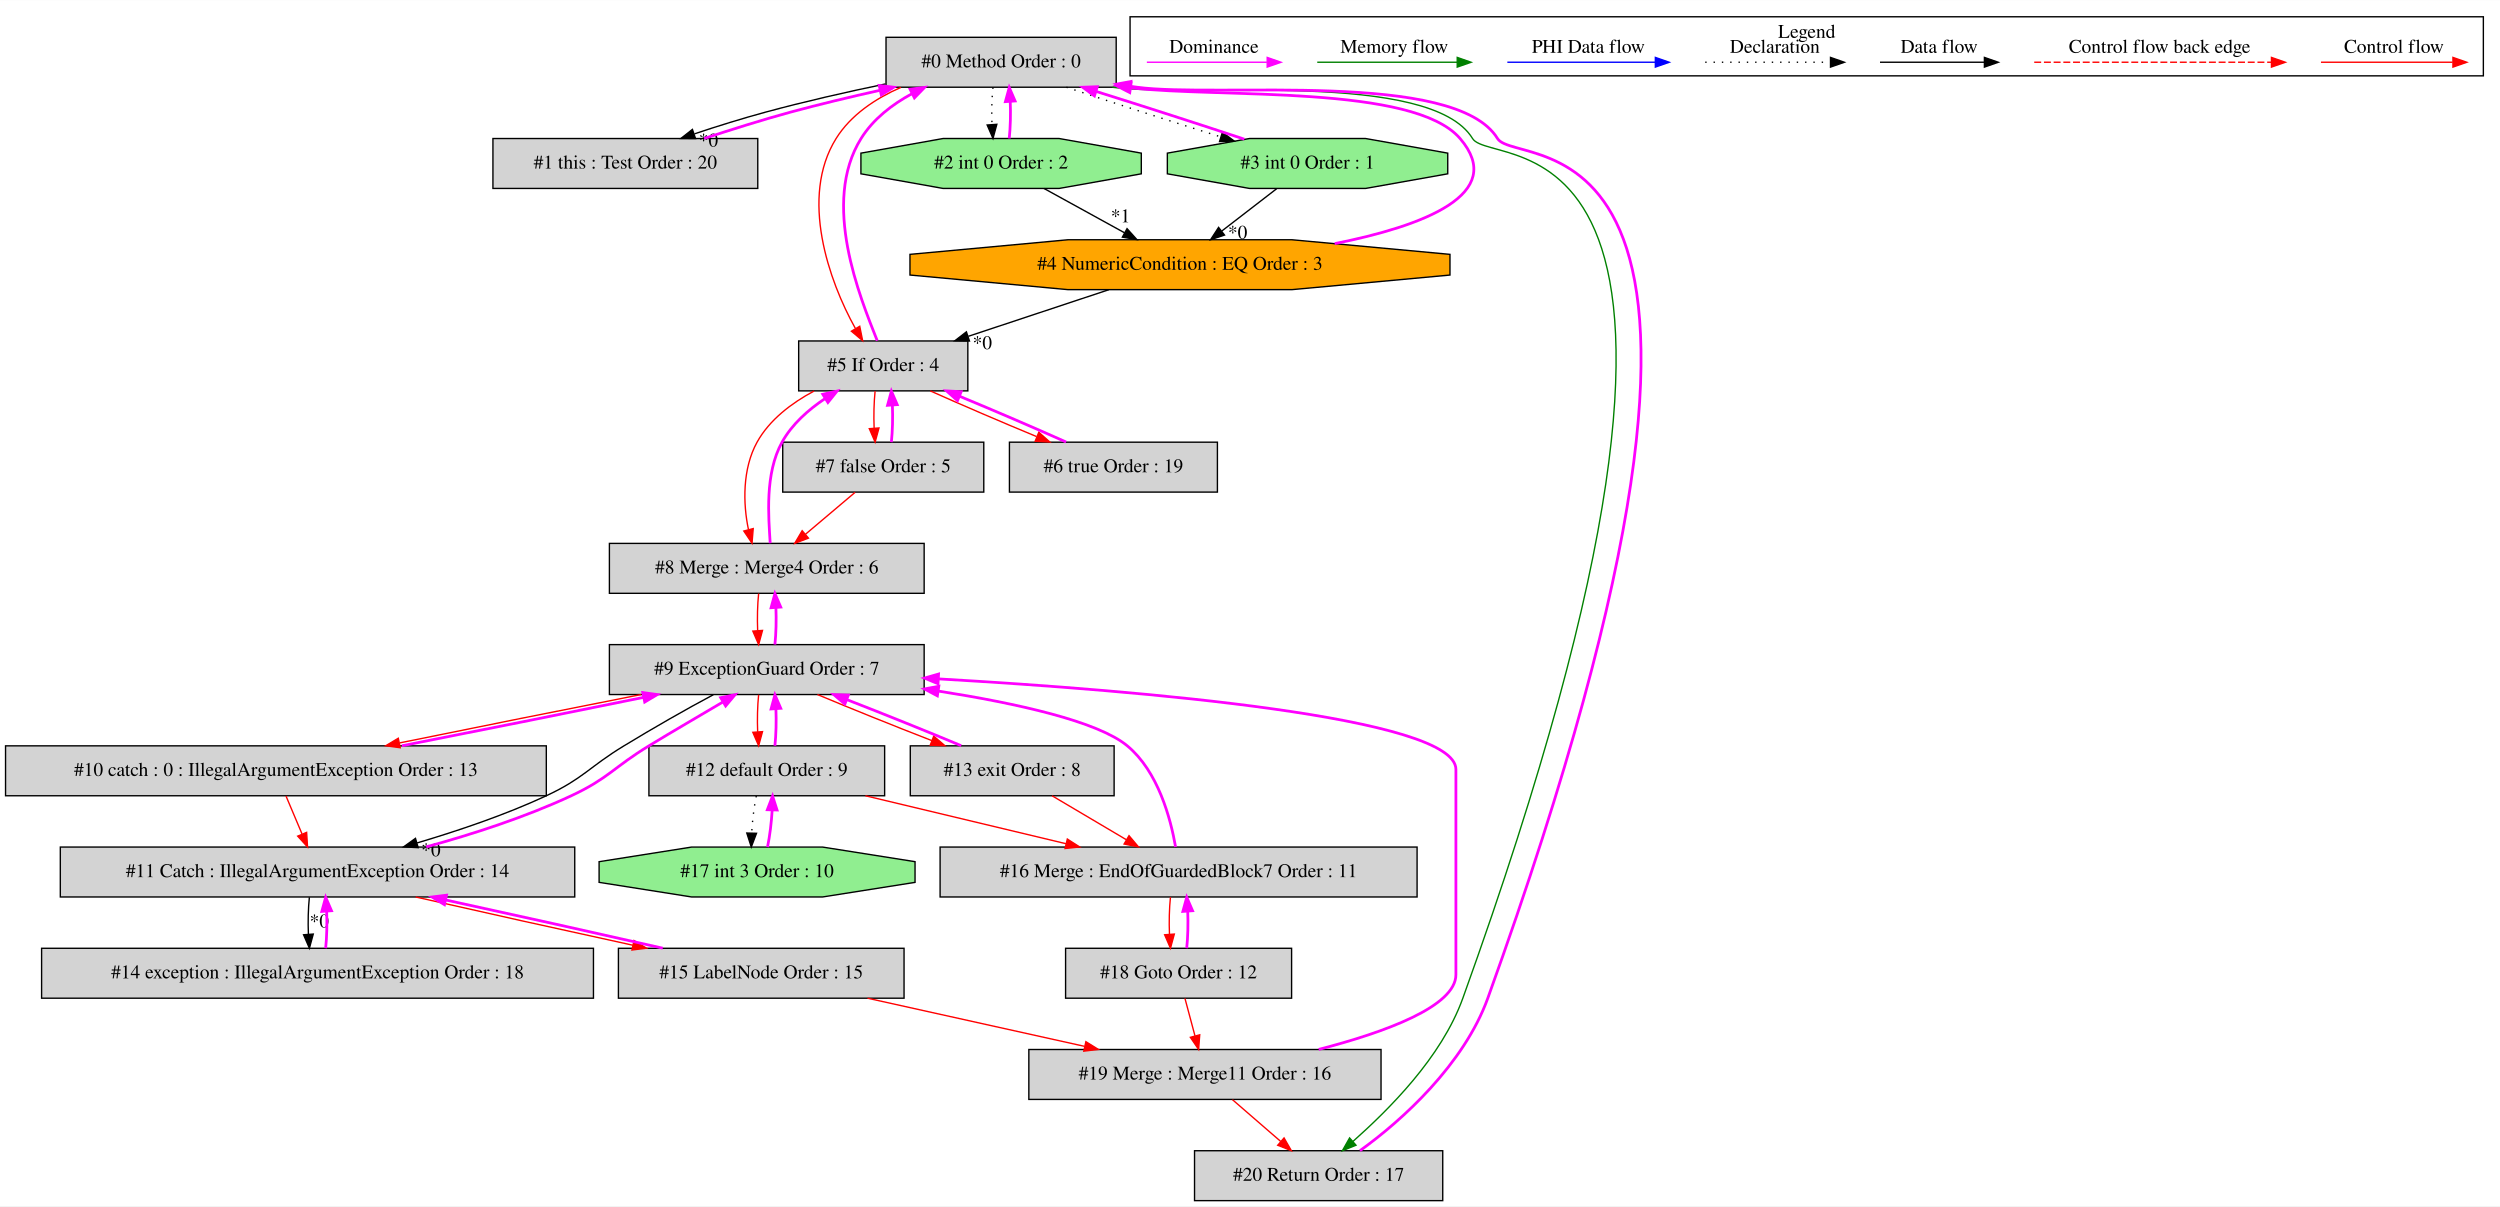
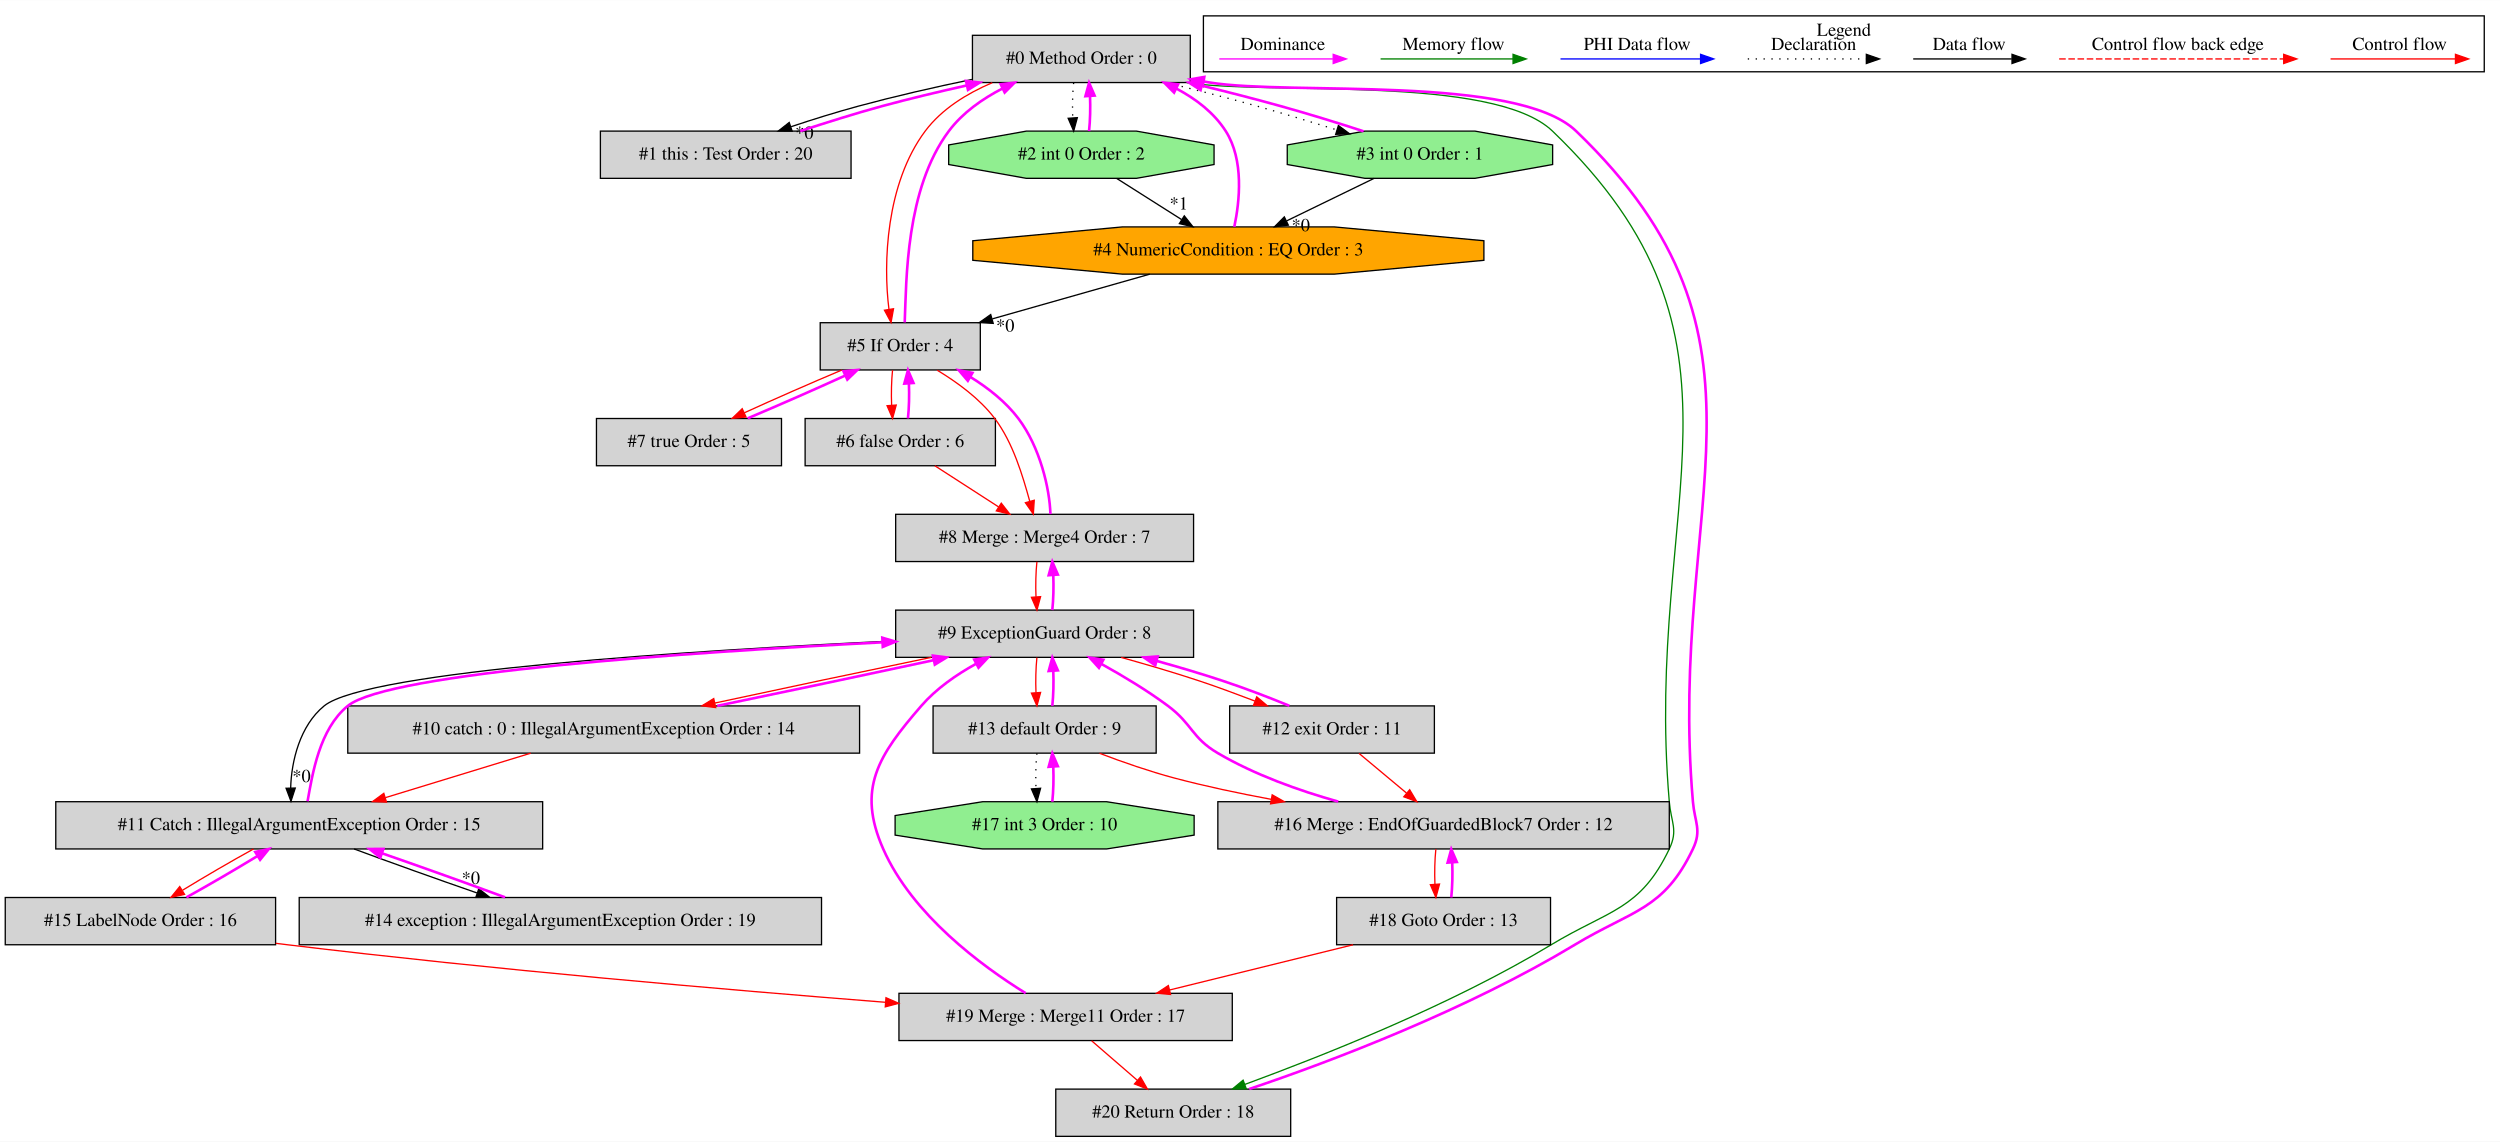
- <svg xmlns="http://www.w3.org/2000/svg" width="1803pt" height="870pt" viewBox="0.00 0.00 1803.00 869.80">
+ <svg xmlns="http://www.w3.org/2000/svg" width="1905pt" height="870pt" viewBox="0.00 0.00 1905.00 869.80">
  <g id="graph0" class="graph" transform="scale(1 1) rotate(0) translate(4 865.8)">
-     <polygon fill="white" stroke="transparent" points="-4,4 -4,-865.8 1799,-865.8 1799,4 -4,4" />
+     <polygon fill="white" stroke="transparent" points="-4,4 -4,-865.8 1901,-865.8 1901,4 -4,4" />
    <g id="clust1" class="cluster">
-       <polygon fill="none" stroke="black" points="811,-811.2 811,-853.8 1787,-853.8 1787,-811.2 811,-811.2" />
-       <text text-anchor="middle" x="1299" y="-838.6" font-family="Times,serif" font-size="14.00">Legend</text>
+       <polygon fill="none" stroke="black" points="913,-811.2 913,-853.8 1889,-853.8 1889,-811.2 913,-811.2" />
+       <text text-anchor="middle" x="1401" y="-838.6" font-family="Times,serif" font-size="14.00">Legend</text>
    </g>
    <g id="node1" class="node">
-       <polygon fill="lightgrey" stroke="black" points="801,-839 635,-839 635,-803 801,-803 801,-839" />
-       <text text-anchor="middle" x="718" y="-817.3" font-family="Times,serif" font-size="14.00">#0 Method Order : 0</text>
+       <polygon fill="lightgrey" stroke="black" points="903,-839 737,-839 737,-803 903,-803 903,-839" />
+       <text text-anchor="middle" x="820" y="-817.3" font-family="Times,serif" font-size="14.00">#0 Method Order : 0</text>
    </g>
    <g id="node2" class="node">
-       <polygon fill="lightgrey" stroke="black" points="542.5,-766 351.5,-766 351.5,-730 542.5,-730 542.5,-766" />
-       <text text-anchor="middle" x="447" y="-744.3" font-family="Times,serif" font-size="14.00">#1 this : Test Order : 20</text>
+       <polygon fill="lightgrey" stroke="black" points="644.5,-766 453.5,-766 453.5,-730 644.5,-730 644.5,-766" />
+       <text text-anchor="middle" x="549" y="-744.3" font-family="Times,serif" font-size="14.00">#1 this : Test Order : 20</text>
    </g>
    <g id="edge2" class="edge">
-       <path fill="none" stroke="black" d="M634.62,-805.37C606.82,-799.62 575.88,-792.57 548,-785 531.14,-780.42 513.04,-774.8 496.84,-769.37" />
-       <polygon fill="black" stroke="black" points="497.63,-765.94 487.03,-766.03 495.37,-772.57 497.63,-765.94" />
-       <text text-anchor="middle" x="506.92" y="-760.17" font-family="Times,serif" font-size="14.00">*0</text>
+       <path fill="none" stroke="black" d="M736.62,-805.37C708.82,-799.62 677.88,-792.57 650,-785 633.14,-780.42 615.04,-774.8 598.84,-769.37" />
+       <polygon fill="black" stroke="black" points="599.63,-765.94 589.03,-766.03 597.37,-772.57 599.63,-765.94" />
+       <text text-anchor="middle" x="608.92" y="-760.17" font-family="Times,serif" font-size="14.00">*0</text>
    </g>
    <g id="node3" class="node">
-       <polygon fill="lightgreen" stroke="black" points="819.11,-740.54 819.11,-755.46 759.88,-766 676.12,-766 616.89,-755.46 616.89,-740.54 676.12,-730 759.88,-730 819.11,-740.54" />
-       <text text-anchor="middle" x="718" y="-744.3" font-family="Times,serif" font-size="14.00">#2 int 0 Order : 2</text>
+       <polygon fill="lightgreen" stroke="black" points="921.11,-740.54 921.11,-755.46 861.88,-766 778.12,-766 718.89,-755.46 718.89,-740.54 778.12,-730 861.88,-730 921.11,-740.54" />
+       <text text-anchor="middle" x="820" y="-744.3" font-family="Times,serif" font-size="14.00">#2 int 0 Order : 2</text>
    </g>
    <g id="edge4" class="edge">
-       <path fill="none" stroke="black" stroke-dasharray="1,5" d="M712.12,-802.81C711.28,-794.79 711.05,-785.05 711.42,-776.07" />
-       <polygon fill="black" stroke="black" points="714.92,-776.25 712.14,-766.03 707.94,-775.75 714.92,-776.25" />
+       <path fill="none" stroke="black" stroke-dasharray="1,5" d="M814.12,-802.81C813.28,-794.79 813.05,-785.05 813.42,-776.07" />
+       <polygon fill="black" stroke="black" points="816.92,-776.25 814.14,-766.03 809.94,-775.75 816.92,-776.25" />
    </g>
    <g id="node4" class="node">
-       <polygon fill="lightgreen" stroke="black" points="1040.11,-740.54 1040.11,-755.46 980.88,-766 897.12,-766 837.89,-755.46 837.89,-740.54 897.12,-730 980.88,-730 1040.11,-740.54" />
-       <text text-anchor="middle" x="939" y="-744.3" font-family="Times,serif" font-size="14.00">#3 int 0 Order : 1</text>
+       <polygon fill="lightgreen" stroke="black" points="1179.11,-740.54 1179.11,-755.46 1119.88,-766 1036.12,-766 976.89,-755.46 976.89,-740.54 1036.12,-730 1119.88,-730 1179.11,-740.54" />
+       <text text-anchor="middle" x="1078" y="-744.3" font-family="Times,serif" font-size="14.00">#3 int 0 Order : 1</text>
    </g>
    <g id="edge6" class="edge">
-       <path fill="none" stroke="black" stroke-dasharray="1,5" d="M765.08,-802.99C797.55,-792.19 840.98,-778.23 876.36,-767.2" />
-       <polygon fill="black" stroke="black" points="877.6,-770.48 886.11,-764.18 875.52,-763.8 877.6,-770.48" />
+       <path fill="none" stroke="black" stroke-dasharray="1,5" d="M884.76,-802.99C906.78,-797.54 931.47,-791.28 954,-785 973.74,-779.5 995.21,-772.94 1014.7,-766.93" />
+       <polygon fill="black" stroke="black" points="1015.87,-770.24 1024.39,-763.94 1013.8,-763.55 1015.87,-770.24" />
    </g>
    <g id="node6" class="node">
-       <polygon fill="lightgrey" stroke="black" points="694,-620 572,-620 572,-584 694,-584 694,-620" />
-       <text text-anchor="middle" x="633" y="-598.3" font-family="Times,serif" font-size="14.00">#5 If Order : 4</text>
+       <polygon fill="lightgrey" stroke="black" points="743,-620 621,-620 621,-584 743,-584 743,-620" />
+       <text text-anchor="middle" x="682" y="-598.3" font-family="Times,serif" font-size="14.00">#5 If Order : 4</text>
    </g>
    <g id="edge12" class="edge">
-       <path fill="none" stroke="red" d="M645.75,-802.89C627.22,-794.76 609.58,-782.97 599,-766 572.57,-723.58 593.81,-663.21 612.86,-629.1" />
-       <polygon fill="red" stroke="red" points="616.04,-630.6 618.13,-620.21 610.02,-627.03 616.04,-630.6" />
+       <path fill="none" stroke="red" d="M752.09,-802.88C732.73,-794.64 713.55,-782.78 701,-766 671.07,-725.99 668.89,-665.07 673.39,-630.14" />
+       <polygon fill="red" stroke="red" points="676.86,-630.62 674.98,-620.19 669.95,-629.52 676.86,-630.62" />
    </g>
    <g id="node21" class="node">
-       <polygon fill="lightgrey" stroke="black" points="1036.5,-36 857.5,-36 857.5,0 1036.5,0 1036.5,-36" />
-       <text text-anchor="middle" x="947" y="-14.3" font-family="Times,serif" font-size="14.00">#20 Return Order : 17</text>
+       <polygon fill="lightgrey" stroke="black" points="979.5,-36 800.5,-36 800.5,0 979.5,0 979.5,-36" />
+       <text text-anchor="middle" x="890" y="-14.3" font-family="Times,serif" font-size="14.00">#20 Return Order : 18</text>
    </g>
    <g id="edge47" class="edge">
-       <path fill="none" stroke="green" d="M798.34,-802.95C856.5,-795.25 1027.65,-815.71 1058,-766 1072.74,-741.86 1287.79,-803.13 1051,-146 1035.5,-102.97 997.35,-65.5 971.66,-42.62" />
-       <polygon fill="green" stroke="green" points="973.95,-39.97 964.12,-36 969.33,-45.23 973.95,-39.97" />
+       <path fill="none" stroke="green" d="M900.36,-802.94C962.41,-793.08 1133.98,-809.23 1179,-766 1345.28,-606.33 1248.15,-484.67 1268,-255 1269.38,-239.06 1274.88,-233.44 1268,-219 1245.85,-172.5 1222.1,-172.6 1178,-146 1101.13,-99.63 1004.26,-61.59 944.66,-39.6" />
+       <polygon fill="green" stroke="green" points="945.66,-36.23 935.06,-36.07 943.24,-42.8 945.66,-36.23" />
    </g>
    <g id="edge1" class="edge">
-       <path fill="none" stroke="fuchsia" stroke-width="2" d="M503.79,-766.03C523.48,-772.42 545.64,-779.47 566,-785 586.85,-790.66 609.42,-796.03 630.63,-800.79" />
-       <polygon fill="fuchsia" stroke="fuchsia" stroke-width="2" points="630.08,-804.25 640.6,-803 631.6,-797.41 630.08,-804.25" />
+       <path fill="none" stroke="fuchsia" stroke-width="2" d="M605.79,-766.03C625.48,-772.42 647.64,-779.47 668,-785 688.85,-790.66 711.42,-796.03 732.63,-800.79" />
+       <polygon fill="fuchsia" stroke="fuchsia" stroke-width="2" points="732.08,-804.25 742.6,-803 733.6,-797.41 732.08,-804.25" />
    </g>
    <g id="edge3" class="edge">
-       <path fill="none" stroke="fuchsia" stroke-width="2" d="M723.86,-766.03C724.71,-774.03 724.95,-783.77 724.59,-792.75" />
-       <polygon fill="fuchsia" stroke="fuchsia" stroke-width="2" points="721.09,-792.59 723.88,-802.81 728.07,-793.08 721.09,-792.59" />
+       <path fill="none" stroke="fuchsia" stroke-width="2" d="M825.86,-766.03C826.71,-774.03 826.95,-783.77 826.59,-792.75" />
+       <polygon fill="fuchsia" stroke="fuchsia" stroke-width="2" points="823.09,-792.59 825.88,-802.81 830.07,-793.08 823.09,-792.59" />
    </g>
    <g id="node5" class="node">
-       <polygon fill="orange" stroke="black" points="1041.73,-667.54 1041.73,-682.46 927.66,-693 766.34,-693 652.27,-682.46 652.27,-667.54 766.34,-657 927.66,-657 1041.73,-667.54" />
-       <text text-anchor="middle" x="847" y="-671.3" font-family="Times,serif" font-size="14.00">#4 NumericCondition : EQ Order : 3</text>
+       <polygon fill="orange" stroke="black" points="1126.73,-667.54 1126.73,-682.46 1012.66,-693 851.34,-693 737.27,-682.46 737.27,-667.54 851.34,-657 1012.66,-657 1126.73,-667.54" />
+       <text text-anchor="middle" x="932" y="-671.3" font-family="Times,serif" font-size="14.00">#4 NumericCondition : EQ Order : 3</text>
    </g>
    <g id="edge9" class="edge">
-       <path fill="none" stroke="black" d="M748.9,-729.99C766.32,-720.4 788.28,-708.32 807.01,-698.01" />
-       <polygon fill="black" stroke="black" points="808.83,-701 815.91,-693.11 805.46,-694.87 808.83,-701" />
-       <text text-anchor="middle" x="804.1" y="-705.56" font-family="Times,serif" font-size="14.00">*1</text>
+       <path fill="none" stroke="black" d="M846.83,-729.99C861.68,-720.58 880.33,-708.76 896.39,-698.57" />
+       <polygon fill="black" stroke="black" points="898.43,-701.42 905,-693.11 894.68,-695.51 898.43,-701.42" />
+       <text text-anchor="middle" x="894.22" y="-706.26" font-family="Times,serif" font-size="14.00">*1</text>
    </g>
    <g id="edge5" class="edge">
-       <path fill="none" stroke="fuchsia" stroke-width="2" d="M893.44,-765.5C862.55,-775.79 821.23,-789.1 786.43,-799.99" />
-       <polygon fill="fuchsia" stroke="fuchsia" stroke-width="2" points="785.3,-796.68 776.79,-802.99 787.38,-803.36 785.3,-796.68" />
+       <path fill="none" stroke="fuchsia" stroke-width="2" d="M1035.08,-765.83C1015.87,-772.12 992.96,-779.16 972,-785 952.64,-790.39 931.68,-795.78 911.67,-800.65" />
+       <polygon fill="fuchsia" stroke="fuchsia" stroke-width="2" points="910.84,-797.25 901.94,-802.99 912.48,-804.05 910.84,-797.25" />
    </g>
    <g id="edge8" class="edge">
-       <path fill="none" stroke="black" d="M916.73,-729.81C904.86,-720.66 890.1,-709.26 877.21,-699.32" />
-       <polygon fill="black" stroke="black" points="879.12,-696.37 869.07,-693.03 874.84,-701.91 879.12,-696.37" />
-       <text text-anchor="middle" x="888.58" y="-693.71" font-family="Times,serif" font-size="14.00">*0</text>
+       <path fill="none" stroke="black" d="M1043.03,-729.99C1023.04,-720.27 997.78,-707.99 976.4,-697.59" />
+       <polygon fill="black" stroke="black" points="977.71,-694.34 967.19,-693.11 974.65,-700.63 977.71,-694.34" />
+       <text text-anchor="middle" x="987.19" y="-689.74" font-family="Times,serif" font-size="14.00">*0</text>
    </g>
    <g id="edge7" class="edge">
-       <path fill="none" stroke="fuchsia" stroke-width="2" d="M958.54,-690.19C1022.34,-702.88 1083.45,-725.88 1049,-766 1015.43,-805.1 876.42,-795.05 811.49,-802.55" />
-       <polygon fill="fuchsia" stroke="fuchsia" stroke-width="2" points="810.78,-799.12 801.36,-803.98 811.75,-806.05 810.78,-799.12" />
+       <path fill="none" stroke="fuchsia" stroke-width="2" d="M936.54,-693.09C940.62,-712.41 944.05,-744 930,-766 921.04,-780.03 907.28,-790.53 892.49,-798.35" />
+       <polygon fill="fuchsia" stroke="fuchsia" stroke-width="2" points="890.64,-795.35 883.18,-802.87 893.7,-801.65 890.64,-795.35" />
    </g>
    <g id="edge11" class="edge">
-       <path fill="none" stroke="black" d="M795.74,-656.99C765.26,-646.88 726.41,-633.99 694.31,-623.34" />
-       <polygon fill="black" stroke="black" points="695.18,-619.94 684.58,-620.11 692.97,-626.58 695.18,-619.94" />
-       <text text-anchor="middle" x="704.45" y="-614.1" font-family="Times,serif" font-size="14.00">*0</text>
+       <path fill="none" stroke="black" d="M872.12,-656.99C836.05,-646.75 789.95,-633.66 752.17,-622.93" />
+       <polygon fill="black" stroke="black" points="752.83,-619.48 742.26,-620.11 750.92,-626.21 752.83,-619.48" />
+       <text text-anchor="middle" x="762" y="-613.23" font-family="Times,serif" font-size="14.00">*0</text>
    </g>
    <g id="edge10" class="edge">
-       <path fill="none" stroke="fuchsia" stroke-width="2" d="M628.65,-620.21C616.23,-651.7 588.08,-719.59 617,-766 625.76,-780.06 639.36,-790.56 653.8,-798.36" />
-       <polygon fill="fuchsia" stroke="fuchsia" stroke-width="2" points="652.35,-801.55 662.86,-802.89 655.48,-795.29 652.35,-801.55" />
+       <path fill="none" stroke="fuchsia" stroke-width="2" d="M685.39,-620.19C686.74,-652.24 685.98,-721.86 719,-766 729.49,-780.03 744.62,-790.62 760.01,-798.53" />
+       <polygon fill="fuchsia" stroke="fuchsia" stroke-width="2" points="758.54,-801.71 769.06,-802.88 761.57,-795.4 758.54,-801.71" />
    </g>
    <g id="node7" class="node">
-       <polygon fill="lightgrey" stroke="black" points="874,-547 724,-547 724,-511 874,-511 874,-547" />
-       <text text-anchor="middle" x="799" y="-525.3" font-family="Times,serif" font-size="14.00">#6 true Order : 19</text>
+       <polygon fill="lightgrey" stroke="black" points="754.5,-547 609.5,-547 609.5,-511 754.5,-511 754.5,-547" />
+       <text text-anchor="middle" x="682" y="-525.3" font-family="Times,serif" font-size="14.00">#6 false Order : 6</text>
    </g>
    <g id="edge14" class="edge">
-       <path fill="none" stroke="red" d="M666.9,-583.99C688.99,-574.1 718.22,-561.54 743.6,-551.03" />
-       <polygon fill="red" stroke="red" points="745.2,-554.16 753.12,-547.11 742.54,-547.68 745.2,-554.16" />
+       <path fill="none" stroke="red" d="M676.12,-583.81C675.28,-575.79 675.05,-566.05 675.42,-557.07" />
+       <polygon fill="red" stroke="red" points="678.92,-557.25 676.14,-547.03 671.94,-556.75 678.92,-557.25" />
    </g>
    <g id="node8" class="node">
-       <polygon fill="lightgrey" stroke="black" points="705.5,-547 560.5,-547 560.5,-511 705.5,-511 705.5,-547" />
-       <text text-anchor="middle" x="633" y="-525.3" font-family="Times,serif" font-size="14.00">#7 false Order : 5</text>
+       <polygon fill="lightgrey" stroke="black" points="591.5,-547 450.5,-547 450.5,-511 591.5,-511 591.5,-547" />
+       <text text-anchor="middle" x="521" y="-525.3" font-family="Times,serif" font-size="14.00">#7 true Order : 5</text>
    </g>
    <g id="edge16" class="edge">
-       <path fill="none" stroke="red" d="M627.12,-583.81C626.28,-575.79 626.05,-566.05 626.42,-557.07" />
-       <polygon fill="red" stroke="red" points="629.92,-557.25 627.14,-547.03 622.94,-556.75 629.92,-557.25" />
+       <path fill="none" stroke="red" d="M637.58,-583.99C614.3,-574.19 586,-561.77 563.08,-551.31" />
+       <polygon fill="red" stroke="red" points="564.48,-548.11 553.94,-547.11 561.56,-554.47 564.48,-548.11" />
    </g>
    <g id="node9" class="node">
-       <polygon fill="lightgrey" stroke="black" points="662.5,-474 435.5,-474 435.5,-438 662.5,-438 662.5,-474" />
-       <text text-anchor="middle" x="549" y="-452.3" font-family="Times,serif" font-size="14.00">#8 Merge : Merge4 Order : 6</text>
+       <polygon fill="lightgrey" stroke="black" points="905.5,-474 678.5,-474 678.5,-438 905.5,-438 905.5,-474" />
+       <text text-anchor="middle" x="792" y="-452.3" font-family="Times,serif" font-size="14.00">#8 Merge : Merge4 Order : 7</text>
    </g>
    <g id="edge18" class="edge">
-       <path fill="none" stroke="red" d="M583.08,-583.88C566.9,-575.24 550.91,-563.11 542,-547 531.4,-527.85 531.8,-502.71 535.81,-483.87" />
-       <polygon fill="red" stroke="red" points="539.22,-484.69 538.36,-474.13 532.44,-482.92 539.22,-484.69" />
+       <path fill="none" stroke="red" d="M710.19,-583.78C725.05,-574.76 742.38,-562.37 754,-547 767.95,-528.55 775.33,-503.14 780.64,-484.03" />
+       <polygon fill="red" stroke="red" points="784.09,-484.71 783.41,-474.14 777.35,-482.83 784.09,-484.71" />
    </g>
    <g id="edge13" class="edge">
-       <path fill="none" stroke="fuchsia" stroke-width="2" d="M764.86,-547.11C742.72,-557.03 713.48,-569.58 688.13,-580.08" />
-       <polygon fill="fuchsia" stroke="fuchsia" stroke-width="2" points="686.54,-576.95 678.62,-583.99 689.2,-583.42 686.54,-576.95" />
+       <path fill="none" stroke="fuchsia" stroke-width="2" d="M687.86,-547.03C688.71,-555.03 688.95,-564.77 688.59,-573.75" />
+       <polygon fill="fuchsia" stroke="fuchsia" stroke-width="2" points="685.09,-573.59 687.88,-583.81 692.07,-574.08 685.09,-573.59" />
+     </g>
+     <g id="edge19" class="edge">
+       <path fill="none" stroke="red" d="M708.35,-510.99C722.93,-501.58 741.25,-489.76 757.02,-479.57" />
+       <polygon fill="red" stroke="red" points="758.98,-482.48 765.49,-474.11 755.19,-476.6 758.98,-482.48" />
    </g>
    <g id="edge15" class="edge">
-       <path fill="none" stroke="fuchsia" stroke-width="2" d="M638.86,-547.03C639.71,-555.03 639.95,-564.77 639.59,-573.75" />
-       <polygon fill="fuchsia" stroke="fuchsia" stroke-width="2" points="636.09,-573.59 638.88,-583.81 643.07,-574.08 636.09,-573.59" />
-     </g>
-     <g id="edge19" class="edge">
-       <path fill="none" stroke="red" d="M612.67,-510.81C601.94,-501.74 588.61,-490.48 576.92,-480.6" />
-       <polygon fill="red" stroke="red" points="579.04,-477.81 569.15,-474.03 574.52,-483.16 579.04,-477.81" />
+       <path fill="none" stroke="fuchsia" stroke-width="2" d="M565.68,-547.11C588.99,-556.94 617.29,-569.36 640.17,-579.8" />
+       <polygon fill="fuchsia" stroke="fuchsia" stroke-width="2" points="638.75,-583 649.3,-583.99 641.67,-576.64 638.75,-583" />
    </g>
    <g id="edge17" class="edge">
-       <path fill="none" stroke="fuchsia" stroke-width="2" d="M551.46,-474.13C550.33,-493.2 547.44,-524.3 560,-547 567.17,-559.96 578.92,-570.35 590.97,-578.41" />
-       <polygon fill="fuchsia" stroke="fuchsia" stroke-width="2" points="589.39,-581.55 599.73,-583.88 593.1,-575.61 589.39,-581.55" />
+       <path fill="none" stroke="fuchsia" stroke-width="2" d="M796.42,-474.14C795.84,-493.49 788.53,-525.13 772,-547 762.47,-559.61 749.09,-570.21 735.51,-578.59" />
+       <polygon fill="fuchsia" stroke="fuchsia" stroke-width="2" points="733.48,-575.72 726.6,-583.78 737,-581.77 733.48,-575.72" />
    </g>
    <g id="node10" class="node">
-       <polygon fill="lightgrey" stroke="black" points="662.5,-401 435.5,-401 435.5,-365 662.5,-365 662.5,-401" />
-       <text text-anchor="middle" x="549" y="-379.3" font-family="Times,serif" font-size="14.00">#9 ExceptionGuard Order : 7</text>
+       <polygon fill="lightgrey" stroke="black" points="905.5,-401 678.5,-401 678.5,-365 905.5,-365 905.5,-401" />
+       <text text-anchor="middle" x="792" y="-379.3" font-family="Times,serif" font-size="14.00">#9 ExceptionGuard Order : 8</text>
    </g>
    <g id="edge21" class="edge">
-       <path fill="none" stroke="red" d="M543.12,-437.81C542.28,-429.79 542.05,-420.05 542.42,-411.07" />
-       <polygon fill="red" stroke="red" points="545.92,-411.25 543.14,-401.03 538.94,-410.75 545.92,-411.25" />
+       <path fill="none" stroke="red" d="M786.12,-437.81C785.28,-429.79 785.05,-420.05 785.42,-411.07" />
+       <polygon fill="red" stroke="red" points="788.92,-411.25 786.14,-401.03 781.94,-410.75 788.92,-411.25" />
    </g>
    <g id="edge20" class="edge">
-       <path fill="none" stroke="fuchsia" stroke-width="2" d="M554.86,-401.03C555.71,-409.03 555.95,-418.77 555.59,-427.75" />
-       <polygon fill="fuchsia" stroke="fuchsia" stroke-width="2" points="552.09,-427.59 554.88,-437.81 559.07,-428.08 552.09,-427.59" />
+       <path fill="none" stroke="fuchsia" stroke-width="2" d="M797.86,-401.03C798.71,-409.03 798.95,-418.77 798.59,-427.75" />
+       <polygon fill="fuchsia" stroke="fuchsia" stroke-width="2" points="795.09,-427.59 797.88,-437.81 802.07,-428.08 795.09,-427.59" />
    </g>
    <g id="node11" class="node">
-       <polygon fill="lightgrey" stroke="black" points="390,-328 0,-328 0,-292 390,-292 390,-328" />
-       <text text-anchor="middle" x="195" y="-306.3" font-family="Times,serif" font-size="14.00">#10 catch : 0 : IllegalArgumentException Order : 13</text>
+       <polygon fill="lightgrey" stroke="black" points="651,-328 261,-328 261,-292 651,-292 651,-328" />
+       <text text-anchor="middle" x="456" y="-306.3" font-family="Times,serif" font-size="14.00">#10 catch : 0 : IllegalArgumentException Order : 14</text>
    </g>
    <g id="edge23" class="edge">
-       <path fill="none" stroke="red" d="M458.35,-364.99C404.87,-354.49 337.5,-340.99 284.26,-330.12" />
-       <polygon fill="red" stroke="red" points="284.65,-326.63 274.16,-328.05 283.25,-333.49 284.65,-326.63" />
+       <path fill="none" stroke="red" d="M705.66,-364.99C654.95,-354.51 591.16,-341.05 540.73,-330.19" />
+       <polygon fill="red" stroke="red" points="541.35,-326.74 530.83,-328.05 539.87,-333.58 541.35,-326.74" />
    </g>
    <g id="node12" class="node">
-       <polygon fill="lightgrey" stroke="black" points="410.5,-255 39.5,-255 39.5,-219 410.5,-219 410.5,-255" />
-       <text text-anchor="middle" x="225" y="-233.3" font-family="Times,serif" font-size="14.00">#11 Catch : IllegalArgumentException Order : 14</text>
+       <polygon fill="lightgrey" stroke="black" points="409.5,-255 38.5,-255 38.5,-219 409.5,-219 409.5,-255" />
+       <text text-anchor="middle" x="224" y="-233.3" font-family="Times,serif" font-size="14.00">#11 Catch : IllegalArgumentException Order : 15</text>
    </g>
    <g id="edge25" class="edge">
-       <path fill="none" stroke="black" d="M510.47,-364.87C490.82,-354.44 466.9,-340.71 446,-328 420.72,-312.63 416.82,-304.5 390,-292 360.38,-278.19 326.33,-266.74 296.83,-257.98" />
-       <polygon fill="black" stroke="black" points="297.6,-254.56 287.02,-255.12 295.64,-261.28 297.6,-254.56" />
-       <text text-anchor="middle" x="306.79" y="-248.38" font-family="Times,serif" font-size="14.00">*0</text>
+       <path fill="none" stroke="black" d="M678.4,-377.55C527.36,-370.48 275.71,-354.69 243,-328 224.54,-312.94 218.02,-285.89 217.49,-265.37" />
+       <polygon fill="black" stroke="black" points="220.99,-265.41 217.72,-255.33 213.99,-265.24 220.99,-265.41" />
+       <text text-anchor="middle" x="225.75" y="-269.95" font-family="Times,serif" font-size="14.00">*0</text>
    </g>
    <g id="node13" class="node">
-       <polygon fill="lightgrey" stroke="black" points="634,-328 464,-328 464,-292 634,-292 634,-328" />
-       <text text-anchor="middle" x="549" y="-306.3" font-family="Times,serif" font-size="14.00">#12 default Order : 9</text>
+       <polygon fill="lightgrey" stroke="black" points="1089,-328 933,-328 933,-292 1089,-292 1089,-328" />
+       <text text-anchor="middle" x="1011" y="-306.3" font-family="Times,serif" font-size="14.00">#12 exit Order : 11</text>
    </g>
    <g id="edge28" class="edge">
-       <path fill="none" stroke="red" d="M543.12,-364.81C542.28,-356.79 542.05,-347.05 542.42,-338.07" />
-       <polygon fill="red" stroke="red" points="545.92,-338.25 543.14,-328.03 538.94,-337.75 545.92,-338.25" />
+       <path fill="none" stroke="red" d="M850.34,-364.95C869.45,-359.61 890.68,-353.42 910,-347 923.75,-342.43 938.45,-336.95 952.29,-331.67" />
+       <polygon fill="red" stroke="red" points="953.64,-334.9 961.72,-328.05 951.13,-328.36 953.64,-334.9" />
    </g>
    <g id="node14" class="node">
-       <polygon fill="lightgrey" stroke="black" points="799.5,-328 652.5,-328 652.5,-292 799.5,-292 799.5,-328" />
-       <text text-anchor="middle" x="726" y="-306.3" font-family="Times,serif" font-size="14.00">#13 exit Order : 8</text>
+       <polygon fill="lightgrey" stroke="black" points="877,-328 707,-328 707,-292 877,-292 877,-328" />
+       <text text-anchor="middle" x="792" y="-306.3" font-family="Times,serif" font-size="14.00">#13 default Order : 9</text>
    </g>
    <g id="edge30" class="edge">
-       <path fill="none" stroke="red" d="M585.54,-364.99C609.36,-355.01 640.88,-342.32 668.05,-331.76" />
-       <polygon fill="red" stroke="red" points="669.4,-334.99 677.47,-328.11 666.88,-328.46 669.4,-334.99" />
+       <path fill="none" stroke="red" d="M786.12,-364.81C785.28,-356.79 785.05,-347.05 785.42,-338.07" />
+       <polygon fill="red" stroke="red" points="788.92,-338.25 786.14,-328.03 781.94,-337.75 788.92,-338.25" />
    </g>
    <g id="edge22" class="edge">
-       <path fill="none" stroke="fuchsia" stroke-width="2" d="M285.88,-328.05C339.4,-338.56 406.77,-352.06 459.97,-362.93" />
-       <polygon fill="fuchsia" stroke="fuchsia" stroke-width="2" points="459.57,-366.42 470.07,-364.99 460.97,-359.56 459.57,-366.42" />
+       <path fill="none" stroke="fuchsia" stroke-width="2" d="M542.56,-328.05C593.31,-338.54 657.1,-352.01 707.49,-362.86" />
+       <polygon fill="fuchsia" stroke="fuchsia" stroke-width="2" points="706.87,-366.31 717.38,-364.99 708.34,-359.46 706.87,-366.31" />
    </g>
    <g id="edge26" class="edge">
-       <path fill="none" stroke="red" d="M202.26,-291.81C205.73,-283.62 209.95,-273.62 213.81,-264.48" />
-       <polygon fill="red" stroke="red" points="217.14,-265.6 217.8,-255.03 210.69,-262.88 217.14,-265.6" />
+       <path fill="none" stroke="red" d="M400.43,-291.99C367.1,-281.79 324.54,-268.77 289.57,-258.07" />
+       <polygon fill="red" stroke="red" points="290.51,-254.69 279.92,-255.11 288.46,-261.39 290.51,-254.69" />
    </g>
    <g id="edge24" class="edge">
-       <path fill="none" stroke="fuchsia" stroke-width="2" d="M303.39,-255.12C336.57,-264.18 375.03,-276.63 408,-292 434.82,-304.5 438.72,-312.63 464,-328 481.47,-338.63 501.05,-349.96 517.11,-359.49" />
-       <polygon fill="fuchsia" stroke="fuchsia" stroke-width="2" points="515.74,-362.75 526.12,-364.87 519.33,-356.74 515.74,-362.75" />
+       <path fill="none" stroke="fuchsia" stroke-width="2" d="M230.36,-255.33C234.11,-276.1 239.32,-310.31 261,-328 292.13,-353.4 521.53,-368.93 668.49,-376.46" />
+       <polygon fill="fuchsia" stroke="fuchsia" stroke-width="2" points="668.32,-379.96 678.49,-376.97 668.68,-372.97 668.32,-379.96" />
    </g>
    <g id="node15" class="node">
-       <polygon fill="lightgrey" stroke="black" points="424,-182 26,-182 26,-146 424,-146 424,-182" />
-       <text text-anchor="middle" x="225" y="-160.3" font-family="Times,serif" font-size="14.00">#14 exception : IllegalArgumentException Order : 18</text>
+       <polygon fill="lightgrey" stroke="black" points="622,-182 224,-182 224,-146 622,-146 622,-182" />
+       <text text-anchor="middle" x="423" y="-160.3" font-family="Times,serif" font-size="14.00">#14 exception : IllegalArgumentException Order : 19</text>
    </g>
    <g id="edge32" class="edge">
-       <path fill="none" stroke="black" d="M219.12,-218.81C218.28,-210.79 218.05,-201.05 218.42,-192.07" />
-       <polygon fill="black" stroke="black" points="221.92,-192.25 219.14,-182.03 214.94,-191.75 221.92,-192.25" />
-       <text text-anchor="middle" x="226.28" y="-197.01" font-family="Times,serif" font-size="14.00">*0</text>
+       <path fill="none" stroke="black" d="M265.81,-218.99C292.96,-208.92 328.79,-196.1 359.42,-185.48" />
+       <polygon fill="black" stroke="black" points="360.85,-188.69 369.16,-182.11 358.57,-182.07 360.85,-188.69" />
+       <text text-anchor="middle" x="354.79" y="-192.32" font-family="Times,serif" font-size="14.00">*0</text>
    </g>
    <g id="node16" class="node">
-       <polygon fill="lightgrey" stroke="black" points="648,-182 442,-182 442,-146 648,-146 648,-182" />
-       <text text-anchor="middle" x="545" y="-160.3" font-family="Times,serif" font-size="14.00">#15 LabelNode Order : 15</text>
+       <polygon fill="lightgrey" stroke="black" points="206,-182 0,-182 0,-146 206,-146 206,-182" />
+       <text text-anchor="middle" x="103" y="-160.3" font-family="Times,serif" font-size="14.00">#15 LabelNode Order : 16</text>
    </g>
    <g id="edge34" class="edge">
-       <path fill="none" stroke="red" d="M295.79,-218.99C341.91,-208.51 402.53,-195.05 452.45,-184.19" />
-       <polygon fill="red" stroke="red" points="453.25,-187.59 462.28,-182.05 451.77,-180.75 453.25,-187.59" />
+       <path fill="none" stroke="red" d="M189.16,-218.99C172.11,-209.58 151.81,-197.76 135.14,-187.57" />
+       <polygon fill="red" stroke="red" points="136.64,-184.39 126.29,-182.11 132.96,-190.35 136.64,-184.39" />
    </g>
    <g id="edge27" class="edge">
-       <path fill="none" stroke="fuchsia" stroke-width="2" d="M554.86,-328.03C555.71,-336.03 555.95,-345.77 555.59,-354.75" />
-       <polygon fill="fuchsia" stroke="fuchsia" stroke-width="2" points="552.09,-354.59 554.88,-364.81 559.07,-355.08 552.09,-354.59" />
+       <path fill="none" stroke="fuchsia" stroke-width="2" d="M978.51,-328.05C963.28,-334.38 944.93,-341.37 928,-347 911.85,-352.37 894.37,-357.57 877.46,-362.25" />
+       <polygon fill="fuchsia" stroke="fuchsia" stroke-width="2" points="876.31,-358.94 867.59,-364.95 878.15,-365.69 876.31,-358.94" />
    </g>
    <g id="node17" class="node">
-       <polygon fill="lightgrey" stroke="black" points="1018,-255 674,-255 674,-219 1018,-219 1018,-255" />
-       <text text-anchor="middle" x="846" y="-233.3" font-family="Times,serif" font-size="14.00">#16 Merge : EndOfGuardedBlock7 Order : 11</text>
+       <polygon fill="lightgrey" stroke="black" points="1268,-255 924,-255 924,-219 1268,-219 1268,-255" />
+       <text text-anchor="middle" x="1096" y="-233.3" font-family="Times,serif" font-size="14.00">#16 Merge : EndOfGuardedBlock7 Order : 12</text>
+     </g>
+     <g id="edge37" class="edge">
+       <path fill="none" stroke="red" d="M1031.58,-291.81C1042.43,-282.74 1055.92,-271.48 1067.75,-261.6" />
+       <polygon fill="red" stroke="red" points="1070.18,-264.13 1075.61,-255.03 1065.69,-258.75 1070.18,-264.13" />
+     </g>
+     <g id="edge29" class="edge">
+       <path fill="none" stroke="fuchsia" stroke-width="2" d="M797.86,-328.03C798.71,-336.03 798.95,-345.77 798.59,-354.75" />
+       <polygon fill="fuchsia" stroke="fuchsia" stroke-width="2" points="795.09,-354.59 797.88,-364.81 802.07,-355.08 795.09,-354.59" />
    </g>
    <g id="edge36" class="edge">
-       <path fill="none" stroke="red" d="M620.14,-291.99C663.71,-281.58 719.6,-268.22 764.88,-257.39" />
-       <polygon fill="red" stroke="red" points="765.76,-260.78 774.67,-255.05 764.13,-253.97 765.76,-260.78" />
+       <path fill="none" stroke="red" d="M833.86,-291.89C851.3,-285.25 871.91,-278.06 891,-273 914.54,-266.76 939.91,-261.38 964.51,-256.84" />
+       <polygon fill="red" stroke="red" points="965.41,-260.24 974.63,-255.01 964.17,-253.35 965.41,-260.24" />
    </g>
    <g id="node18" class="node">
-       <polygon fill="lightgreen" stroke="black" points="655.93,-229.54 655.93,-244.46 589.19,-255 494.81,-255 428.07,-244.46 428.07,-229.54 494.81,-219 589.19,-219 655.93,-229.54" />
-       <text text-anchor="middle" x="542" y="-233.3" font-family="Times,serif" font-size="14.00">#17 int 3 Order : 10</text>
+       <polygon fill="lightgreen" stroke="black" points="905.93,-229.54 905.93,-244.46 839.19,-255 744.81,-255 678.07,-244.46 678.07,-229.54 744.81,-219 839.19,-219 905.93,-229.54" />
+       <text text-anchor="middle" x="792" y="-233.3" font-family="Times,serif" font-size="14.00">#17 int 3 Order : 10</text>
    </g>
    <g id="edge39" class="edge">
-       <path fill="none" stroke="black" stroke-dasharray="1,5" d="M541.43,-291.81C539.8,-283.79 538.6,-274.05 538.09,-265.07" />
-       <polygon fill="black" stroke="black" points="541.59,-264.93 537.82,-255.03 534.59,-265.12 541.59,-264.93" />
-     </g>
-     <g id="edge29" class="edge">
-       <path fill="none" stroke="fuchsia" stroke-width="2" d="M689.21,-328.11C665.33,-338.11 633.8,-350.81 606.65,-361.36" />
-       <polygon fill="fuchsia" stroke="fuchsia" stroke-width="2" points="605.32,-358.12 597.26,-364.99 607.84,-364.65 605.32,-358.12" />
-     </g>
-     <g id="edge37" class="edge">
-       <path fill="none" stroke="red" d="M754.74,-291.99C770.8,-282.49 791.01,-270.54 808.32,-260.29" />
-       <polygon fill="red" stroke="red" points="810.25,-263.22 817.08,-255.11 806.69,-257.19 810.25,-263.22" />
+       <path fill="none" stroke="black" stroke-dasharray="1,5" d="M786.12,-291.81C785.28,-283.79 785.05,-274.05 785.42,-265.07" />
+       <polygon fill="black" stroke="black" points="788.92,-265.25 786.14,-255.03 781.94,-264.75 788.92,-265.25" />
    </g>
    <g id="edge31" class="edge">
-       <path fill="none" stroke="fuchsia" stroke-width="2" d="M230.86,-182.03C231.71,-190.03 231.95,-199.77 231.59,-208.75" />
-       <polygon fill="fuchsia" stroke="fuchsia" stroke-width="2" points="228.09,-208.59 230.88,-218.81 235.07,-209.08 228.09,-208.59" />
+       <path fill="none" stroke="fuchsia" stroke-width="2" d="M380.9,-182.11C353.69,-192.2 317.84,-205.03 287.25,-215.63" />
+       <polygon fill="fuchsia" stroke="fuchsia" stroke-width="2" points="285.83,-212.42 277.52,-218.99 288.12,-219.04 285.83,-212.42" />
    </g>
    <g id="edge33" class="edge">
-       <path fill="none" stroke="fuchsia" stroke-width="2" d="M474.01,-182.05C427.84,-192.54 367.23,-206.01 317.33,-216.86" />
-       <polygon fill="fuchsia" stroke="fuchsia" stroke-width="2" points="316.54,-213.45 307.51,-218.99 318.02,-220.29 316.54,-213.45" />
+       <path fill="none" stroke="fuchsia" stroke-width="2" d="M138.04,-182.11C155.11,-191.55 175.41,-203.37 192.05,-213.54" />
+       <polygon fill="fuchsia" stroke="fuchsia" stroke-width="2" points="190.53,-216.71 200.88,-218.99 194.21,-210.76 190.53,-216.71" />
    </g>
    <g id="node20" class="node">
-       <polygon fill="lightgrey" stroke="black" points="992,-109 738,-109 738,-73 992,-73 992,-109" />
-       <text text-anchor="middle" x="865" y="-87.3" font-family="Times,serif" font-size="14.00">#19 Merge : Merge11 Order : 16</text>
+       <polygon fill="lightgrey" stroke="black" points="935,-109 681,-109 681,-73 935,-73 935,-109" />
+       <text text-anchor="middle" x="808" y="-87.3" font-family="Times,serif" font-size="14.00">#19 Merge : Merge11 Order : 17</text>
    </g>
    <g id="edge44" class="edge">
-       <path fill="none" stroke="red" d="M621.65,-145.99C668.79,-135.53 729.32,-122.11 778.21,-111.26" />
-       <polygon fill="red" stroke="red" points="779.14,-114.64 788.15,-109.05 777.63,-107.8 779.14,-114.64" />
+       <path fill="none" stroke="red" d="M206.11,-147.11C209.1,-146.73 212.07,-146.36 215,-146 370.84,-127.09 550.46,-111.62 670.8,-102.15" />
+       <polygon fill="red" stroke="red" points="671.12,-105.64 680.81,-101.37 670.57,-98.66 671.12,-105.64" />
    </g>
    <g id="edge35" class="edge">
-       <path fill="none" stroke="fuchsia" stroke-width="2" d="M843.82,-255.08C840.27,-275.59 831.23,-309.55 809,-328 787.67,-345.71 728.98,-358.7 672.76,-367.49" />
-       <polygon fill="fuchsia" stroke="fuchsia" stroke-width="2" points="672.03,-364.06 662.67,-369.03 673.08,-370.98 672.03,-364.06" />
+       <path fill="none" stroke="fuchsia" stroke-width="2" d="M1015.78,-255.06C985.71,-263.5 952.06,-275.51 924,-292 903.94,-303.79 904.66,-314.11 886,-328 870.2,-339.76 851.62,-350.92 835.16,-360.02" />
+       <polygon fill="fuchsia" stroke="fuchsia" stroke-width="2" points="833.39,-357 826.27,-364.85 836.73,-363.15 833.39,-357" />
    </g>
    <g id="node19" class="node">
-       <polygon fill="lightgrey" stroke="black" points="927.5,-182 764.5,-182 764.5,-146 927.5,-146 927.5,-182" />
-       <text text-anchor="middle" x="846" y="-160.3" font-family="Times,serif" font-size="14.00">#18 Goto Order : 12</text>
+       <polygon fill="lightgrey" stroke="black" points="1177.5,-182 1014.5,-182 1014.5,-146 1177.5,-146 1177.5,-182" />
+       <text text-anchor="middle" x="1096" y="-160.3" font-family="Times,serif" font-size="14.00">#18 Goto Order : 13</text>
    </g>
    <g id="edge41" class="edge">
-       <path fill="none" stroke="red" d="M840.12,-218.81C839.28,-210.79 839.05,-201.05 839.42,-192.07" />
-       <polygon fill="red" stroke="red" points="842.92,-192.25 840.14,-182.03 835.94,-191.75 842.92,-192.25" />
+       <path fill="none" stroke="red" d="M1090.12,-218.81C1089.28,-210.79 1089.05,-201.05 1089.42,-192.07" />
+       <polygon fill="red" stroke="red" points="1092.92,-192.25 1090.14,-182.03 1085.94,-191.75 1092.92,-192.25" />
    </g>
    <g id="edge38" class="edge">
-       <path fill="none" stroke="fuchsia" stroke-width="2" d="M549.54,-255.03C551.18,-263.03 552.38,-272.77 552.9,-281.75" />
-       <polygon fill="fuchsia" stroke="fuchsia" stroke-width="2" points="549.4,-281.92 553.18,-291.81 556.4,-281.72 549.4,-281.92" />
+       <path fill="none" stroke="fuchsia" stroke-width="2" d="M797.86,-255.03C798.71,-263.03 798.95,-272.77 798.59,-281.75" />
+       <polygon fill="fuchsia" stroke="fuchsia" stroke-width="2" points="795.09,-281.59 797.88,-291.81 802.07,-282.08 795.09,-281.59" />
    </g>
    <g id="edge40" class="edge">
-       <path fill="none" stroke="fuchsia" stroke-width="2" d="M851.86,-182.03C852.71,-190.03 852.95,-199.77 852.59,-208.75" />
-       <polygon fill="fuchsia" stroke="fuchsia" stroke-width="2" points="849.09,-208.59 851.88,-218.81 856.07,-209.08 849.09,-208.59" />
+       <path fill="none" stroke="fuchsia" stroke-width="2" d="M1101.86,-182.03C1102.71,-190.03 1102.95,-199.77 1102.59,-208.75" />
+       <polygon fill="fuchsia" stroke="fuchsia" stroke-width="2" points="1099.09,-208.59 1101.88,-218.81 1106.07,-209.08 1099.09,-208.59" />
    </g>
    <g id="edge43" class="edge">
-       <path fill="none" stroke="red" d="M850.6,-145.81C852.77,-137.7 855.41,-127.84 857.83,-118.78" />
-       <polygon fill="red" stroke="red" points="861.24,-119.59 860.44,-109.03 854.48,-117.78 861.24,-119.59" />
+       <path fill="none" stroke="red" d="M1027.02,-145.99C984.94,-135.62 931,-122.32 887.18,-111.52" />
+       <polygon fill="red" stroke="red" points="887.97,-108.11 877.42,-109.11 886.29,-114.91 887.97,-108.11" />
    </g>
    <g id="edge42" class="edge">
-       <path fill="none" stroke="fuchsia" stroke-width="2" d="M947.03,-109.05C994.92,-121.44 1046,-140.05 1046,-163 1046,-311 1046,-311 1046,-311 1046,-348.62 819.93,-367.79 672.73,-376.29" />
-       <polygon fill="fuchsia" stroke="fuchsia" stroke-width="2" points="672.5,-372.79 662.71,-376.86 672.89,-379.78 672.5,-372.79" />
+       <path fill="none" stroke="fuchsia" stroke-width="2" d="M777.57,-109.08C743.78,-129.99 691.09,-168.9 669,-219 648.78,-264.87 665.18,-290.11 698,-328 709.33,-341.08 724.64,-351.73 739.61,-360" />
+       <polygon fill="fuchsia" stroke="fuchsia" stroke-width="2" points="738.37,-363.31 748.85,-364.85 741.63,-357.11 738.37,-363.31" />
    </g>
    <g id="edge46" class="edge">
-       <path fill="none" stroke="red" d="M884.85,-72.81C895.33,-63.74 908.34,-52.48 919.74,-42.6" />
-       <polygon fill="red" stroke="red" points="922.06,-45.22 927.33,-36.03 917.48,-39.93 922.06,-45.22" />
+       <path fill="none" stroke="red" d="M827.85,-72.81C838.33,-63.74 851.34,-52.48 862.74,-42.6" />
+       <polygon fill="red" stroke="red" points="865.06,-45.22 870.33,-36.03 860.48,-39.93 865.06,-45.22" />
    </g>
    <g id="edge45" class="edge">
-       <path fill="none" stroke="fuchsia" stroke-width="2" d="M976.76,-36C1007.22,-57.81 1051.89,-98.52 1069,-146 1305.79,-803.13 1090.74,-741.86 1076,-766 1045.59,-815.81 873.83,-795.17 816,-803 814.49,-803.2 812.97,-803.42 811.43,-803.64" />
-       <polygon fill="fuchsia" stroke="fuchsia" stroke-width="2" points="810.54,-800.23 801.19,-805.2 811.6,-807.15 810.54,-800.23" />
+       <path fill="none" stroke="fuchsia" stroke-width="2" d="M947.88,-36.07C1011.41,-57.38 1114.85,-97.05 1196,-146 1240.1,-172.6 1263.85,-172.5 1286,-219 1292.88,-233.44 1287.38,-239.06 1286,-255 1266.15,-484.67 1363.28,-606.33 1197,-766 1151.89,-809.32 979.74,-793.02 918,-803 916.5,-803.24 914.98,-803.49 913.45,-803.75" />
+       <polygon fill="fuchsia" stroke="fuchsia" stroke-width="2" points="912.5,-800.36 903.23,-805.49 913.68,-807.26 912.5,-800.36" />
    </g>
    <g id="edge48" class="edge">
-       <path fill="none" stroke="red" d="M1669.89,-821C1681.11,-821 1739.24,-821 1764.86,-821" />
-       <polygon fill="red" stroke="red" points="1765.06,-824.5 1775.06,-821 1765.06,-817.5 1765.06,-824.5" />
-       <text text-anchor="middle" x="1722.5" y="-827.8" font-family="Times,serif" font-size="14.00">Control flow</text>
+       <path fill="none" stroke="red" d="M1771.89,-821C1783.11,-821 1841.24,-821 1866.86,-821" />
+       <polygon fill="red" stroke="red" points="1867.06,-824.5 1877.06,-821 1867.06,-817.5 1867.06,-824.5" />
+       <text text-anchor="middle" x="1824.5" y="-827.8" font-family="Times,serif" font-size="14.00">Control flow</text>
    </g>
    <g id="edge49" class="edge">
-       <path fill="none" stroke="red" stroke-dasharray="5,2" d="M1463.08,-821C1480.05,-821 1596.21,-821 1634.08,-821" />
-       <polygon fill="red" stroke="red" points="1634.17,-824.5 1644.17,-821 1634.17,-817.5 1634.17,-824.5" />
-       <text text-anchor="middle" x="1553.5" y="-827.8" font-family="Times,serif" font-size="14.00">Control flow back edge</text>
+       <path fill="none" stroke="red" stroke-dasharray="5,2" d="M1565.08,-821C1582.05,-821 1698.21,-821 1736.08,-821" />
+       <polygon fill="red" stroke="red" points="1736.17,-824.5 1746.17,-821 1736.17,-817.5 1736.17,-824.5" />
+       <text text-anchor="middle" x="1655.5" y="-827.8" font-family="Times,serif" font-size="14.00">Control flow back edge</text>
    </g>
    <g id="edge50" class="edge">
-       <path fill="none" stroke="black" d="M1351.86,-821C1361.41,-821 1405.31,-821 1426.92,-821" />
-       <polygon fill="black" stroke="black" points="1427.15,-824.5 1437.15,-821 1427.15,-817.5 1427.15,-824.5" />
-       <text text-anchor="middle" x="1394.5" y="-827.8" font-family="Times,serif" font-size="14.00">Data flow</text>
+       <path fill="none" stroke="black" d="M1453.86,-821C1463.41,-821 1507.31,-821 1528.92,-821" />
+       <polygon fill="black" stroke="black" points="1529.15,-824.5 1539.15,-821 1529.15,-817.5 1529.15,-824.5" />
+       <text text-anchor="middle" x="1496.5" y="-827.8" font-family="Times,serif" font-size="14.00">Data flow</text>
    </g>
    <g id="edge51" class="edge">
-       <path fill="none" stroke="black" stroke-dasharray="1,5" d="M1225.81,-821C1236.46,-821 1291.46,-821 1316.08,-821" />
-       <polygon fill="black" stroke="black" points="1316.15,-824.5 1326.15,-821 1316.15,-817.5 1316.15,-824.5" />
-       <text text-anchor="middle" x="1276" y="-827.8" font-family="Times,serif" font-size="14.00">Declaration</text>
+       <path fill="none" stroke="black" stroke-dasharray="1,5" d="M1327.81,-821C1338.46,-821 1393.46,-821 1418.08,-821" />
+       <polygon fill="black" stroke="black" points="1418.15,-824.5 1428.15,-821 1418.15,-817.5 1418.15,-824.5" />
+       <text text-anchor="middle" x="1378" y="-827.8" font-family="Times,serif" font-size="14.00">Declaration</text>
    </g>
    <g id="edge52" class="edge">
-       <path fill="none" stroke="blue" d="M1083.1,-821C1095.72,-821 1161.88,-821 1189.68,-821" />
-       <polygon fill="blue" stroke="blue" points="1189.84,-824.5 1199.84,-821 1189.84,-817.5 1189.84,-824.5" />
-       <text text-anchor="middle" x="1141.5" y="-827.8" font-family="Times,serif" font-size="14.00">PHI Data flow</text>
+       <path fill="none" stroke="blue" d="M1185.1,-821C1197.72,-821 1263.88,-821 1291.68,-821" />
+       <polygon fill="blue" stroke="blue" points="1291.84,-824.5 1301.84,-821 1291.84,-817.5 1291.84,-824.5" />
+       <text text-anchor="middle" x="1243.5" y="-827.8" font-family="Times,serif" font-size="14.00">PHI Data flow</text>
    </g>
    <g id="edge53" class="edge">
-       <path fill="none" stroke="green" d="M946,-821C957.94,-821 1020.3,-821 1046.93,-821" />
-       <polygon fill="green" stroke="green" points="1046.95,-824.5 1056.95,-821 1046.95,-817.5 1046.95,-824.5" />
-       <text text-anchor="middle" x="1001.5" y="-827.8" font-family="Times,serif" font-size="14.00">Memory flow</text>
+       <path fill="none" stroke="green" d="M1048,-821C1059.94,-821 1122.3,-821 1148.93,-821" />
+       <polygon fill="green" stroke="green" points="1148.95,-824.5 1158.95,-821 1148.95,-817.5 1148.95,-824.5" />
+       <text text-anchor="middle" x="1103.5" y="-827.8" font-family="Times,serif" font-size="14.00">Memory flow</text>
    </g>
    <g id="edge54" class="edge">
-       <path fill="none" stroke="fuchsia" d="M823.11,-821C834.15,-821 885.67,-821 909.66,-821" />
-       <polygon fill="fuchsia" stroke="fuchsia" points="909.9,-824.5 919.9,-821 909.9,-817.5 909.9,-824.5" />
-       <text text-anchor="middle" x="871.5" y="-827.8" font-family="Times,serif" font-size="14.00">Dominance</text>
+       <path fill="none" stroke="fuchsia" d="M925.11,-821C936.15,-821 987.67,-821 1011.66,-821" />
+       <polygon fill="fuchsia" stroke="fuchsia" points="1011.9,-824.5 1021.9,-821 1011.9,-817.5 1011.9,-824.5" />
+       <text text-anchor="middle" x="973.5" y="-827.8" font-family="Times,serif" font-size="14.00">Dominance</text>
    </g>
  </g>
</svg>
